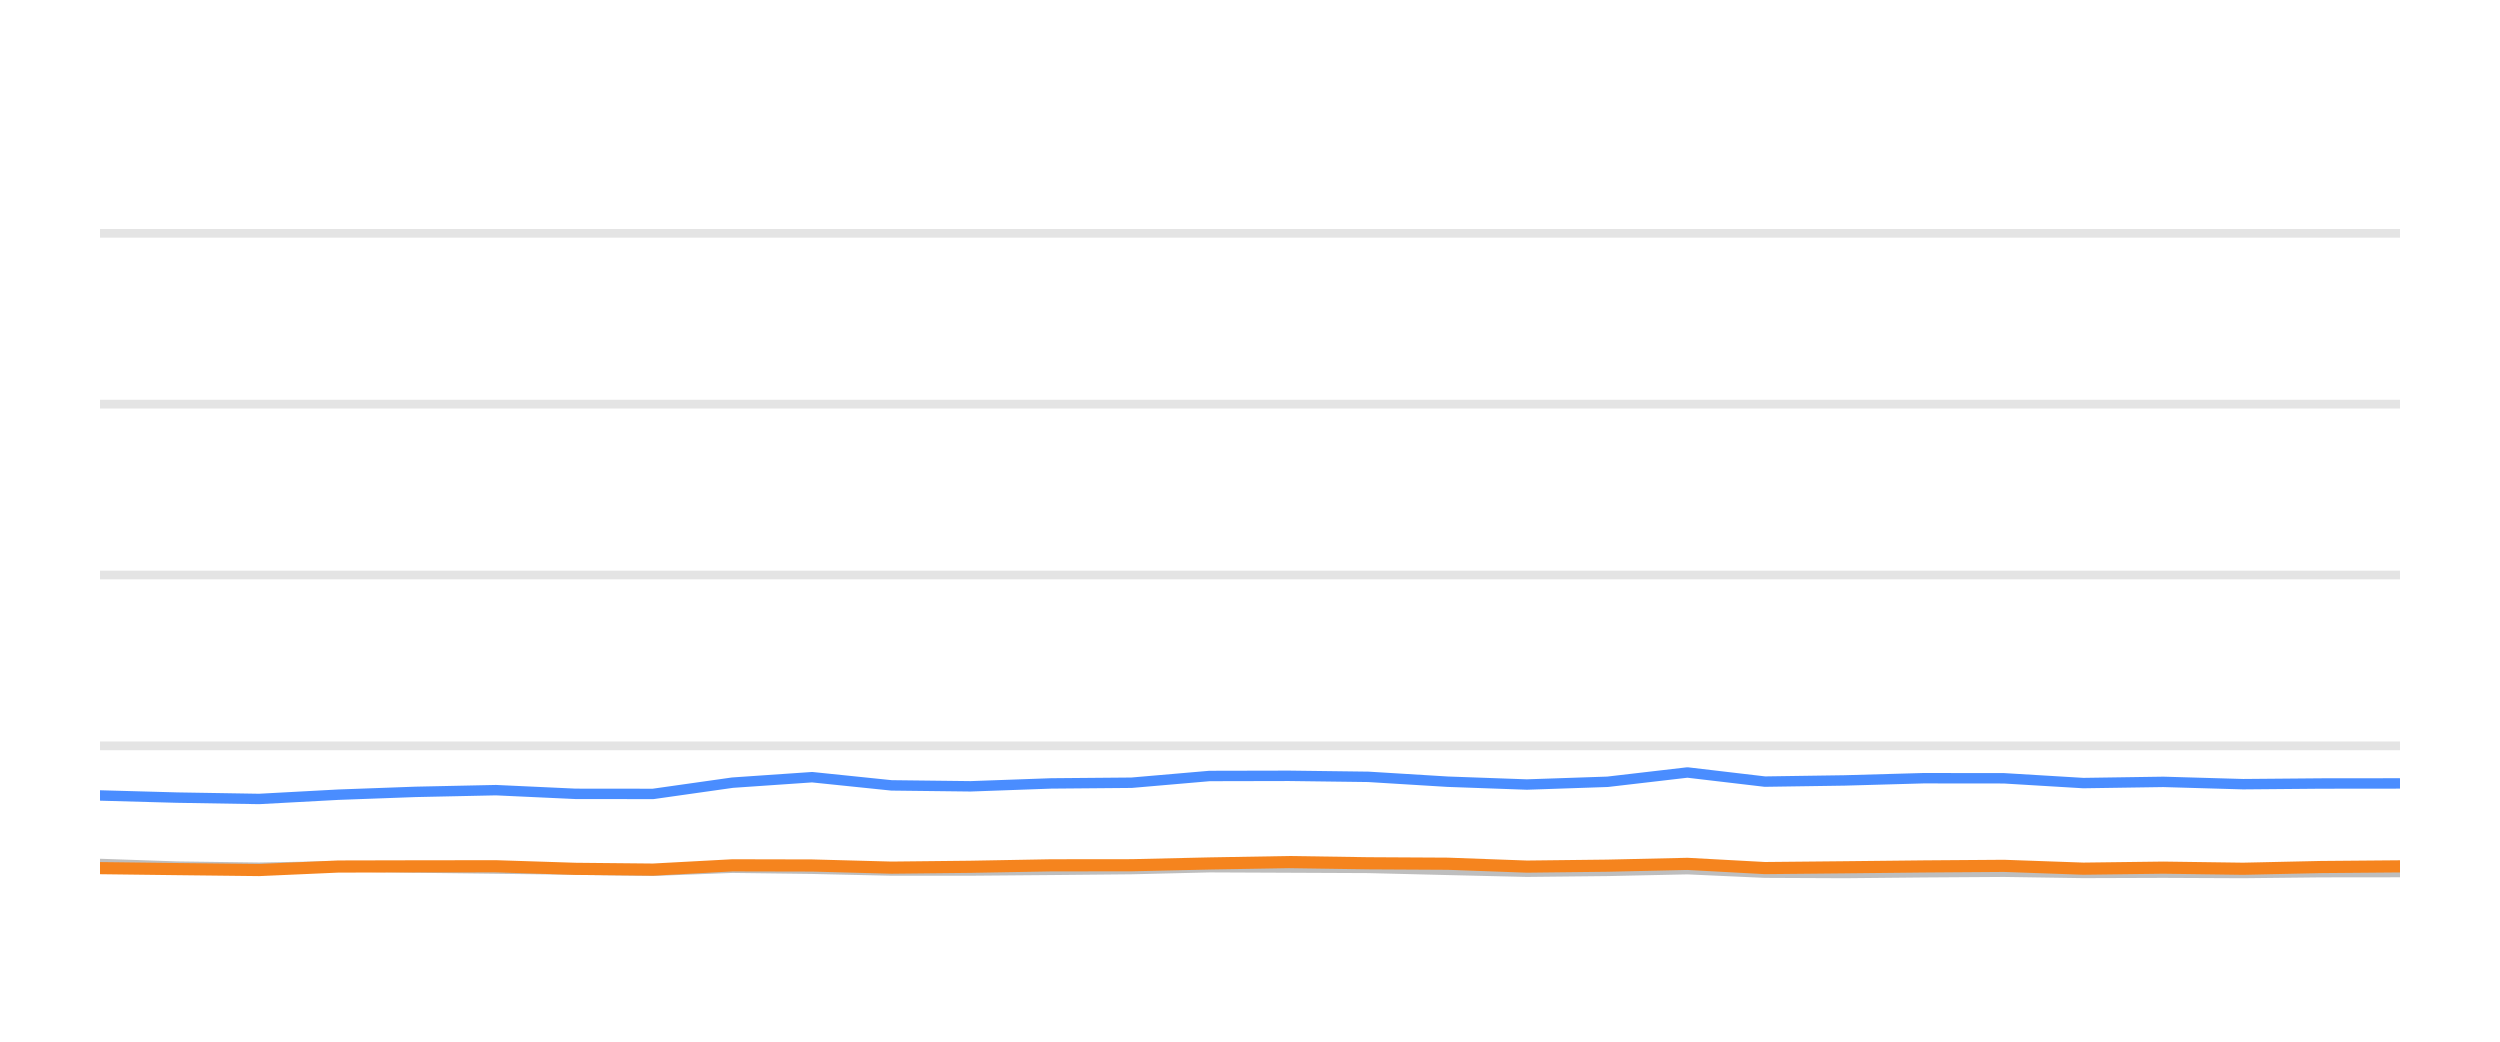
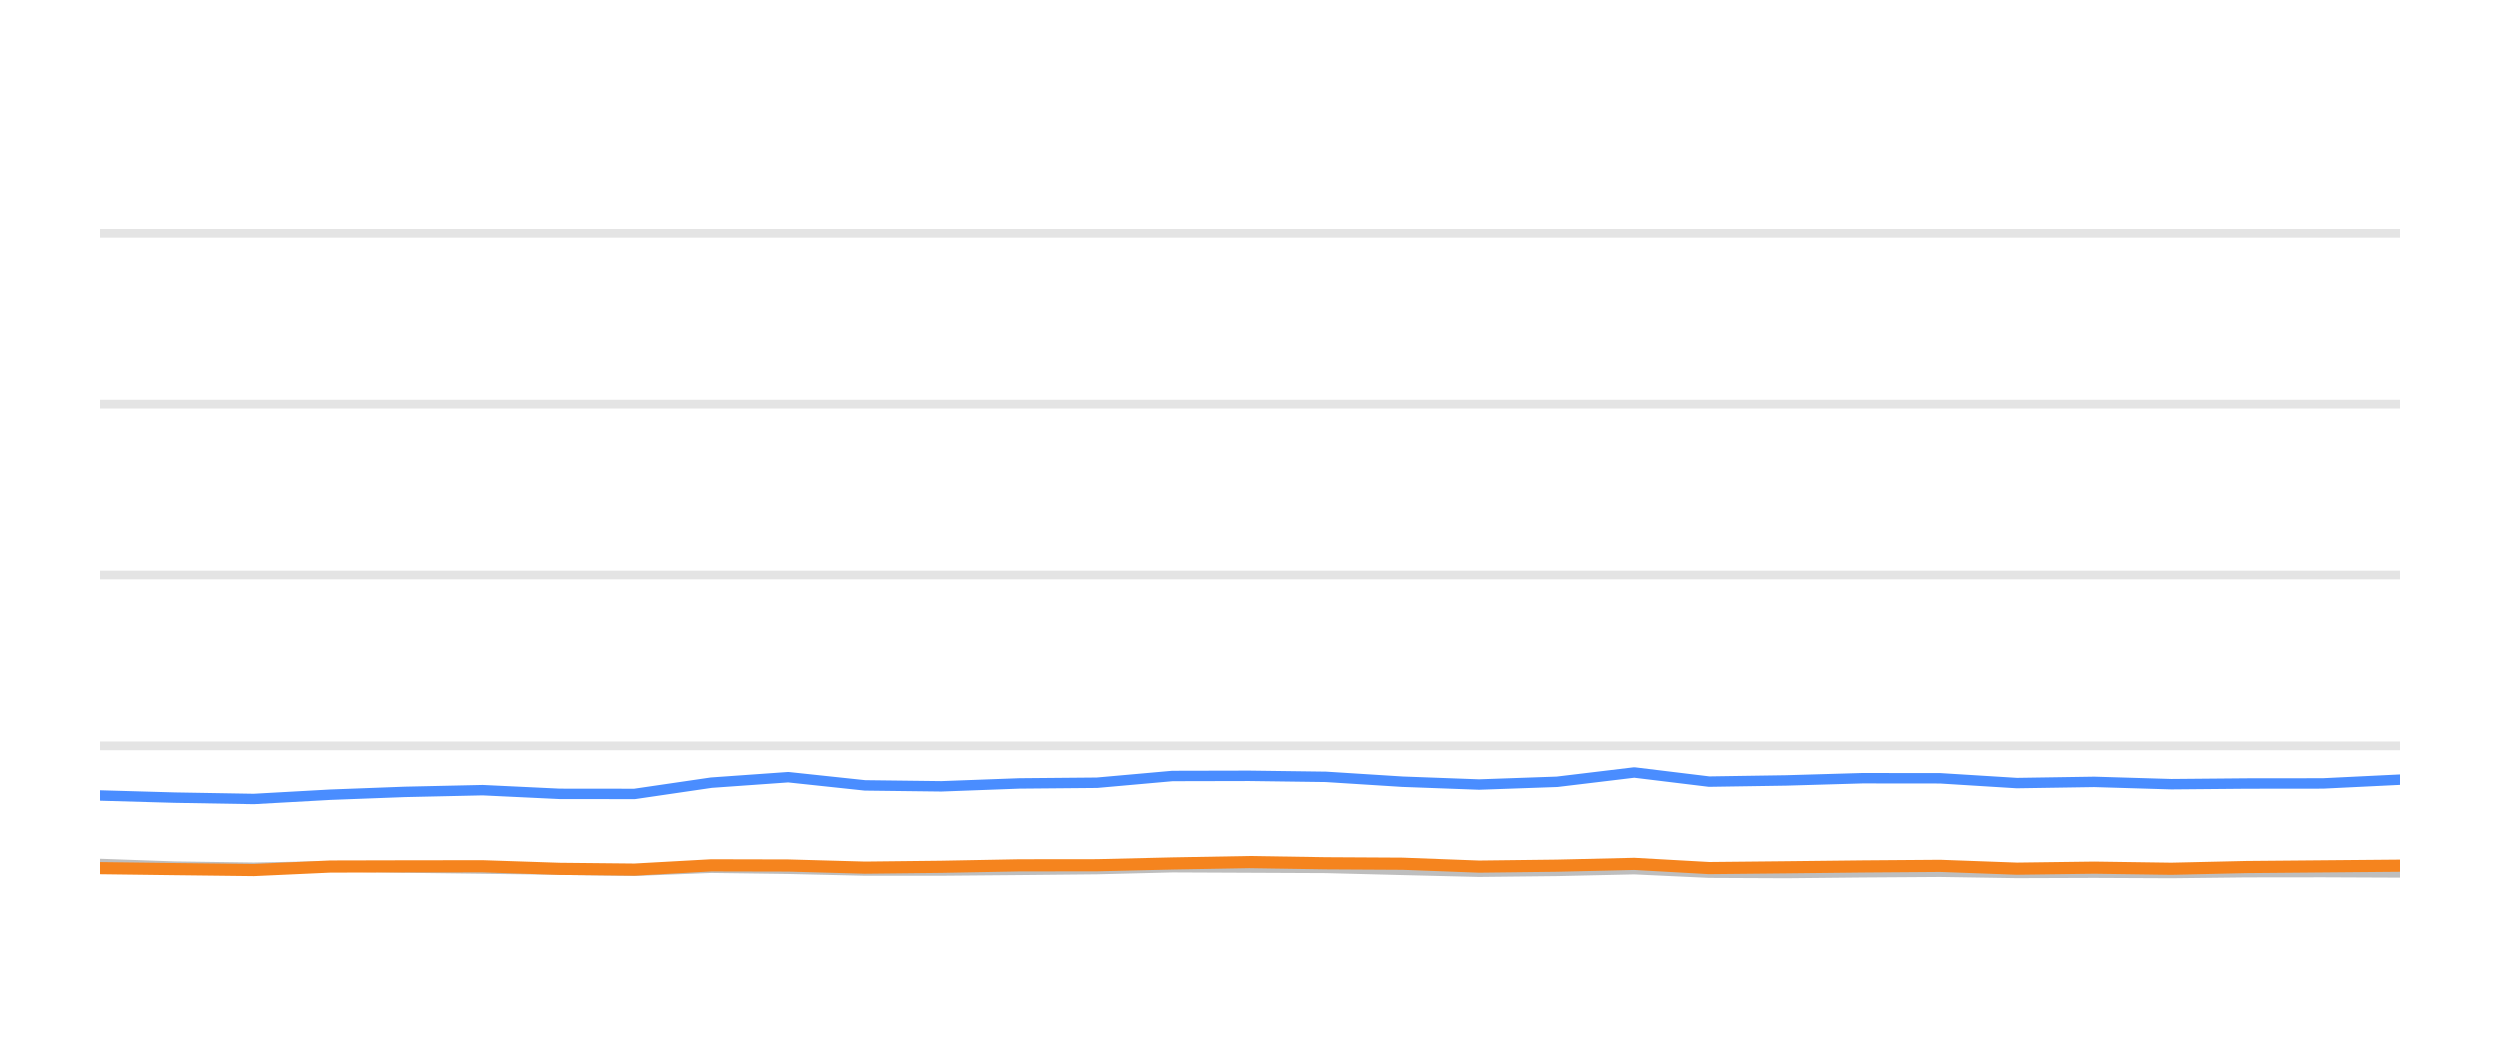
<svg xmlns="http://www.w3.org/2000/svg" width="144pt" height="60pt" viewBox="0 0 144 60" version="1.1">
  <defs>
    <style type="text/css">*{stroke-linejoin: round; stroke-linecap: butt}</style>
  </defs>
  <g id="figure_1">
    <g id="patch_1">
      <path d="M 0 60  L 144 60  L 144 0  L 0 0  L 0 60  z " style="fill: none; opacity: 0" />
    </g>
    <g id="axes_1">
      <g id="patch_2">
        <path d="M 5.76 52.8  L 138.24 52.8  L 138.24 3.6  L 5.76 3.6  L 5.76 52.8  z " style="fill: none" />
      </g>
      <g id="matplotlib.axis_1" />
      <g id="matplotlib.axis_2" />
      <g id="line2d_1">
-         <path d="M 5.76 42.96  L 138.24 42.96  " clip-path="url(#pa353d7175e)" style="fill: none; stroke: #b2b2b2; stroke-opacity: 0.35; stroke-width: 0.5; stroke-linecap: square" />
+         <path d="M 5.76 42.96  L 138.24 42.96  " clip-path="url(#p7e9d70e674)" style="fill: none; stroke: #b2b2b2; stroke-opacity: 0.35; stroke-width: 0.5; stroke-linecap: square" />
      </g>
      <g id="line2d_2">
-         <path d="M 5.76 33.12  L 138.24 33.12  " clip-path="url(#pa353d7175e)" style="fill: none; stroke: #b2b2b2; stroke-opacity: 0.35; stroke-width: 0.5; stroke-linecap: square" />
+         <path d="M 5.76 33.12  L 138.24 33.12  " clip-path="url(#p7e9d70e674)" style="fill: none; stroke: #b2b2b2; stroke-opacity: 0.35; stroke-width: 0.5; stroke-linecap: square" />
      </g>
      <g id="line2d_3">
-         <path d="M 5.76 23.28  L 138.24 23.28  " clip-path="url(#pa353d7175e)" style="fill: none; stroke: #b2b2b2; stroke-opacity: 0.35; stroke-width: 0.5; stroke-linecap: square" />
+         <path d="M 5.76 23.28  L 138.24 23.28  " clip-path="url(#p7e9d70e674)" style="fill: none; stroke: #b2b2b2; stroke-opacity: 0.35; stroke-width: 0.5; stroke-linecap: square" />
      </g>
      <g id="line2d_4">
-         <path d="M 5.76 13.44  L 138.24 13.44  " clip-path="url(#pa353d7175e)" style="fill: none; stroke: #b2b2b2; stroke-opacity: 0.35; stroke-width: 0.5; stroke-linecap: square" />
+         <path d="M 5.76 13.44  L 138.24 13.44  " clip-path="url(#p7e9d70e674)" style="fill: none; stroke: #b2b2b2; stroke-opacity: 0.35; stroke-width: 0.5; stroke-linecap: square" />
      </g>
      <g id="line2d_5">
-         <path d="M 5.76 49.764  L 10.209 49.917  L 14.922 49.981  L 19.485 49.897  L 23.923 49.971  L 28.565 50.03  L 33.149 50.089  L 37.617 50.158  L 42.192 49.981  L 46.777 50.04  L 51.351 50.143  L 55.902 50.143  L 60.544 50.104  L 65.18 50.06  L 69.67 49.951  L 74.247 49.971  L 78.814 49.991  L 83.385 50.104  L 87.947 50.212  L 92.595 50.163  L 97.196 50.064  L 101.659 50.266  L 106.245 50.286  L 110.786 50.242  L 115.424 50.212  L 119.996 50.281  L 124.607 50.266  L 129.202 50.286  L 133.682 50.237  L 138.24 50.232  " clip-path="url(#pa353d7175e)" style="fill: none; stroke: #bebebe; stroke-width: 0.6; stroke-linecap: round" />
+         <path d="M 5.76 49.764  L 10.06 49.917  L 14.615 49.981  L 19.025 49.897  L 23.315 49.971  L 27.802 50.03  L 32.232 50.089  L 36.55 50.158  L 40.972 49.981  L 45.403 50.04  L 49.824 50.143  L 54.223 50.143  L 58.71 50.104  L 63.19 50.06  L 67.53 49.951  L 71.954 49.971  L 76.368 49.991  L 80.786 50.104  L 85.195 50.212  L 89.688 50.163  L 94.134 50.064  L 98.448 50.266  L 102.88 50.286  L 107.27 50.242  L 111.752 50.212  L 116.171 50.281  L 120.628 50.266  L 125.07 50.286  L 129.399 50.237  L 133.805 50.232  L 138.24 50.251  " clip-path="url(#p7e9d70e674)" style="fill: none; stroke: #bebebe; stroke-width: 0.6; stroke-linecap: round" />
      </g>
      <g id="line2d_6">
-         <path d="M 5.76 45.819  L 10.209 45.942  L 14.922 46.02  L 19.485 45.774  L 23.923 45.612  L 28.565 45.513  L 33.149 45.725  L 37.617 45.73  L 42.192 45.081  L 46.777 44.766  L 51.351 45.238  L 55.902 45.292  L 60.544 45.125  L 65.18 45.085  L 69.67 44.697  L 74.247 44.687  L 78.814 44.746  L 83.385 45.026  L 87.947 45.189  L 92.595 45.031  L 97.196 44.495  L 101.659 45.021  L 106.245 44.953  L 110.786 44.825  L 115.424 44.83  L 119.996 45.105  L 124.607 45.036  L 129.202 45.169  L 133.682 45.13  L 138.24 45.125  " clip-path="url(#pa353d7175e)" style="fill: none; stroke: #4a8dff; stroke-width: 0.6; stroke-linecap: round" />
+         <path d="M 5.76 45.819  L 10.06 45.942  L 14.615 46.02  L 19.025 45.774  L 23.315 45.612  L 27.802 45.513  L 32.232 45.725  L 36.55 45.73  L 40.972 45.081  L 45.403 44.766  L 49.824 45.238  L 54.223 45.292  L 58.71 45.125  L 63.19 45.085  L 67.53 44.697  L 71.954 44.687  L 76.368 44.746  L 80.786 45.026  L 85.195 45.189  L 89.688 45.031  L 94.134 44.495  L 98.448 45.021  L 102.88 44.953  L 107.27 44.825  L 111.752 44.83  L 116.171 45.105  L 120.628 45.036  L 125.07 45.169  L 129.399 45.13  L 133.805 45.125  L 138.24 44.908  " clip-path="url(#p7e9d70e674)" style="fill: none; stroke: #4a8dff; stroke-width: 0.6; stroke-linecap: round" />
      </g>
      <g id="line2d_7">
-         <path d="M 5.76 50.005  L 10.209 50.06  L 14.922 50.114  L 19.485 49.912  L 23.923 49.902  L 28.565 49.897  L 33.149 50.045  L 37.617 50.089  L 42.192 49.843  L 46.777 49.853  L 51.351 49.976  L 55.902 49.927  L 60.544 49.843  L 65.18 49.838  L 69.67 49.735  L 74.247 49.656  L 78.814 49.725  L 83.385 49.75  L 87.947 49.917  L 92.595 49.863  L 97.196 49.759  L 101.659 50.001  L 106.245 49.956  L 110.786 49.907  L 115.424 49.873  L 119.996 50.035  L 124.607 49.976  L 129.202 50.04  L 133.682 49.941  L 138.24 49.902  " clip-path="url(#pa353d7175e)" style="fill: none; stroke: #f5841e; stroke-width: 0.7; stroke-linecap: round" />
+         <path d="M 5.76 50.005  L 10.06 50.06  L 14.615 50.114  L 19.025 49.912  L 23.315 49.902  L 27.802 49.897  L 32.232 50.045  L 36.55 50.089  L 40.972 49.843  L 45.403 49.853  L 49.824 49.976  L 54.223 49.927  L 58.71 49.843  L 63.19 49.838  L 67.53 49.735  L 71.954 49.656  L 76.368 49.725  L 80.786 49.75  L 85.195 49.917  L 89.688 49.863  L 94.134 49.759  L 98.448 50.001  L 102.88 49.956  L 107.27 49.907  L 111.752 49.873  L 116.171 50.035  L 120.628 49.976  L 125.07 50.04  L 129.399 49.941  L 133.805 49.902  L 138.24 49.863  " clip-path="url(#p7e9d70e674)" style="fill: none; stroke: #f5841e; stroke-width: 0.7; stroke-linecap: round" />
      </g>
    </g>
  </g>
  <defs>
-     <clipPath id="pa353d7175e">
+     <clipPath id="p7e9d70e674">
      <rect x="5.76" y="3.6" width="132.48" height="49.2" />
    </clipPath>
  </defs>
</svg>
